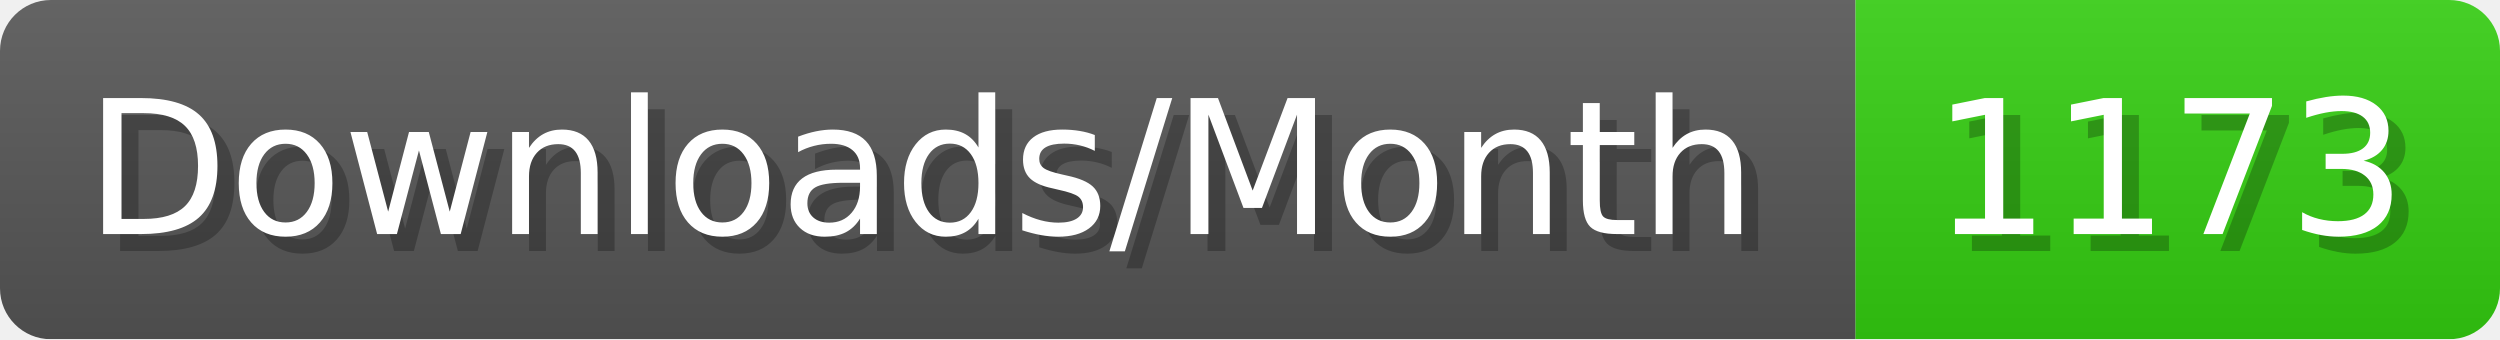
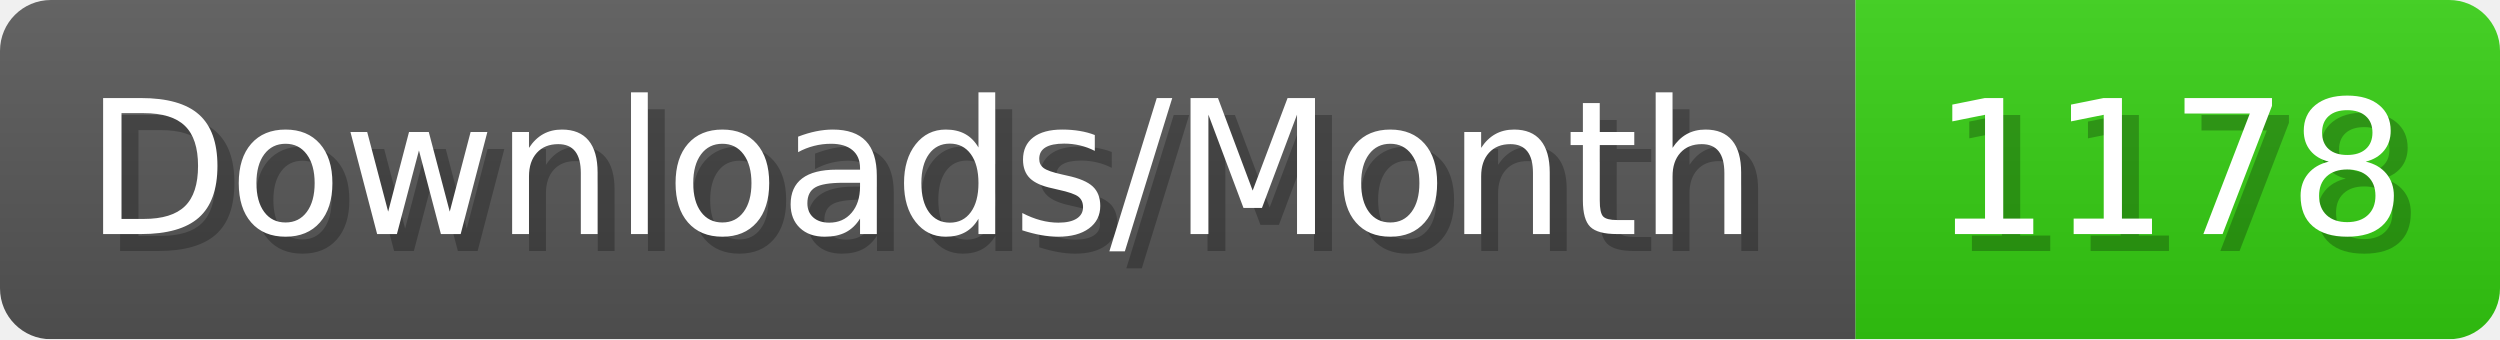
- <svg xmlns="http://www.w3.org/2000/svg" width="147.4" height="20" viewBox="0 0 1474 200" role="img" aria-label="Downloads/Month: 1173">
+ <svg xmlns="http://www.w3.org/2000/svg" width="147.4" height="20" viewBox="0 0 1474 200" role="img" aria-label="Downloads/Month: 1178">
  <linearGradient id="YlXUI" x2="0" y2="100%">
    <stop offset="0" stop-opacity=".1" stop-color="#EEE" />
    <stop offset="1" stop-opacity=".1" />
  </linearGradient>
  <mask id="JHhop">
    <rect width="1474" height="200" rx="30" fill="#FFF" />
  </mask>
  <g mask="url(#JHhop)">
    <rect width="1094" height="200" fill="#555" />
    <rect width="380" height="200" fill="#3C1" x="1094" />
    <rect width="1474" height="200" fill="url(#YlXUI)" />
  </g>
  <g aria-hidden="true" fill="#fff" text-anchor="start" font-family="Verdana,DejaVu Sans,sans-serif" font-size="110">
    <text x="60" y="148" textLength="994" fill="#000" opacity="0.25">Downloads/Month</text>
    <text x="50" y="138" textLength="994">Downloads/Month</text>
-     <text x="1149" y="148" textLength="280" fill="#000" opacity="0.25">1173</text>
-     <text x="1139" y="138" textLength="280">1173</text>
+     <text x="1149" y="148" textLength="280" fill="#000" opacity="0.25">1178</text>
+     <text x="1139" y="138" textLength="280">1178</text>
  </g>
</svg>
